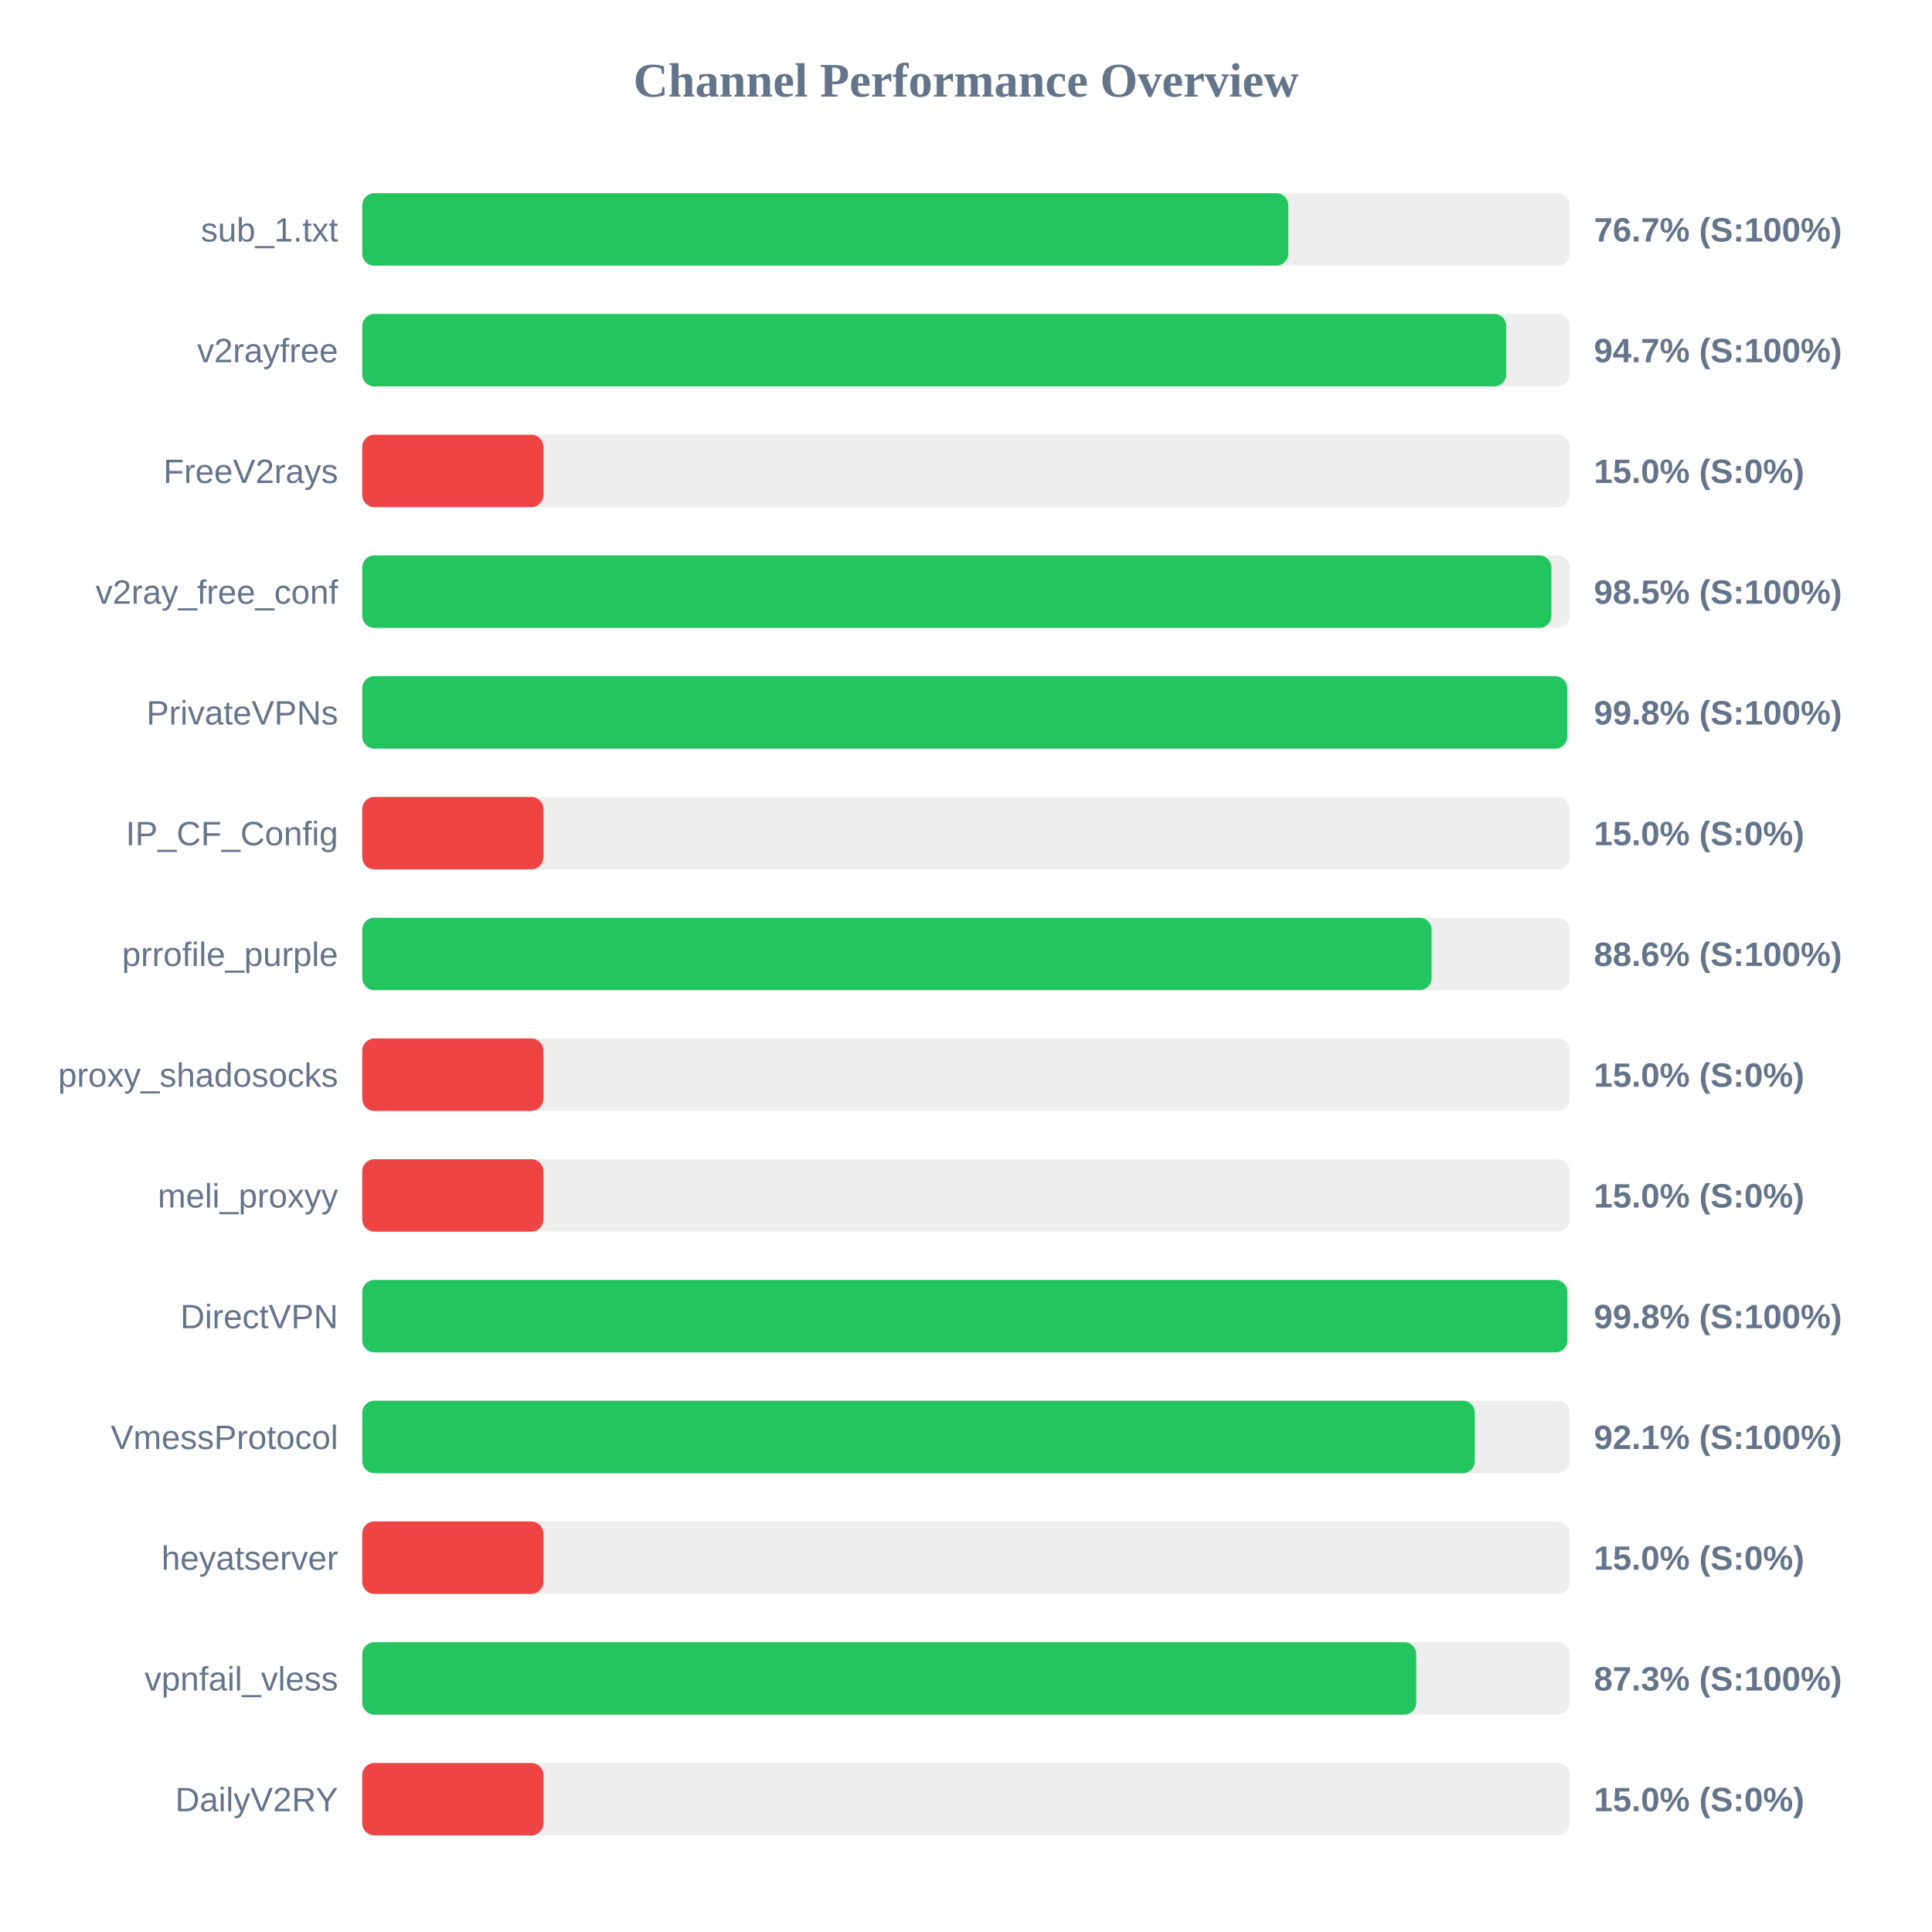
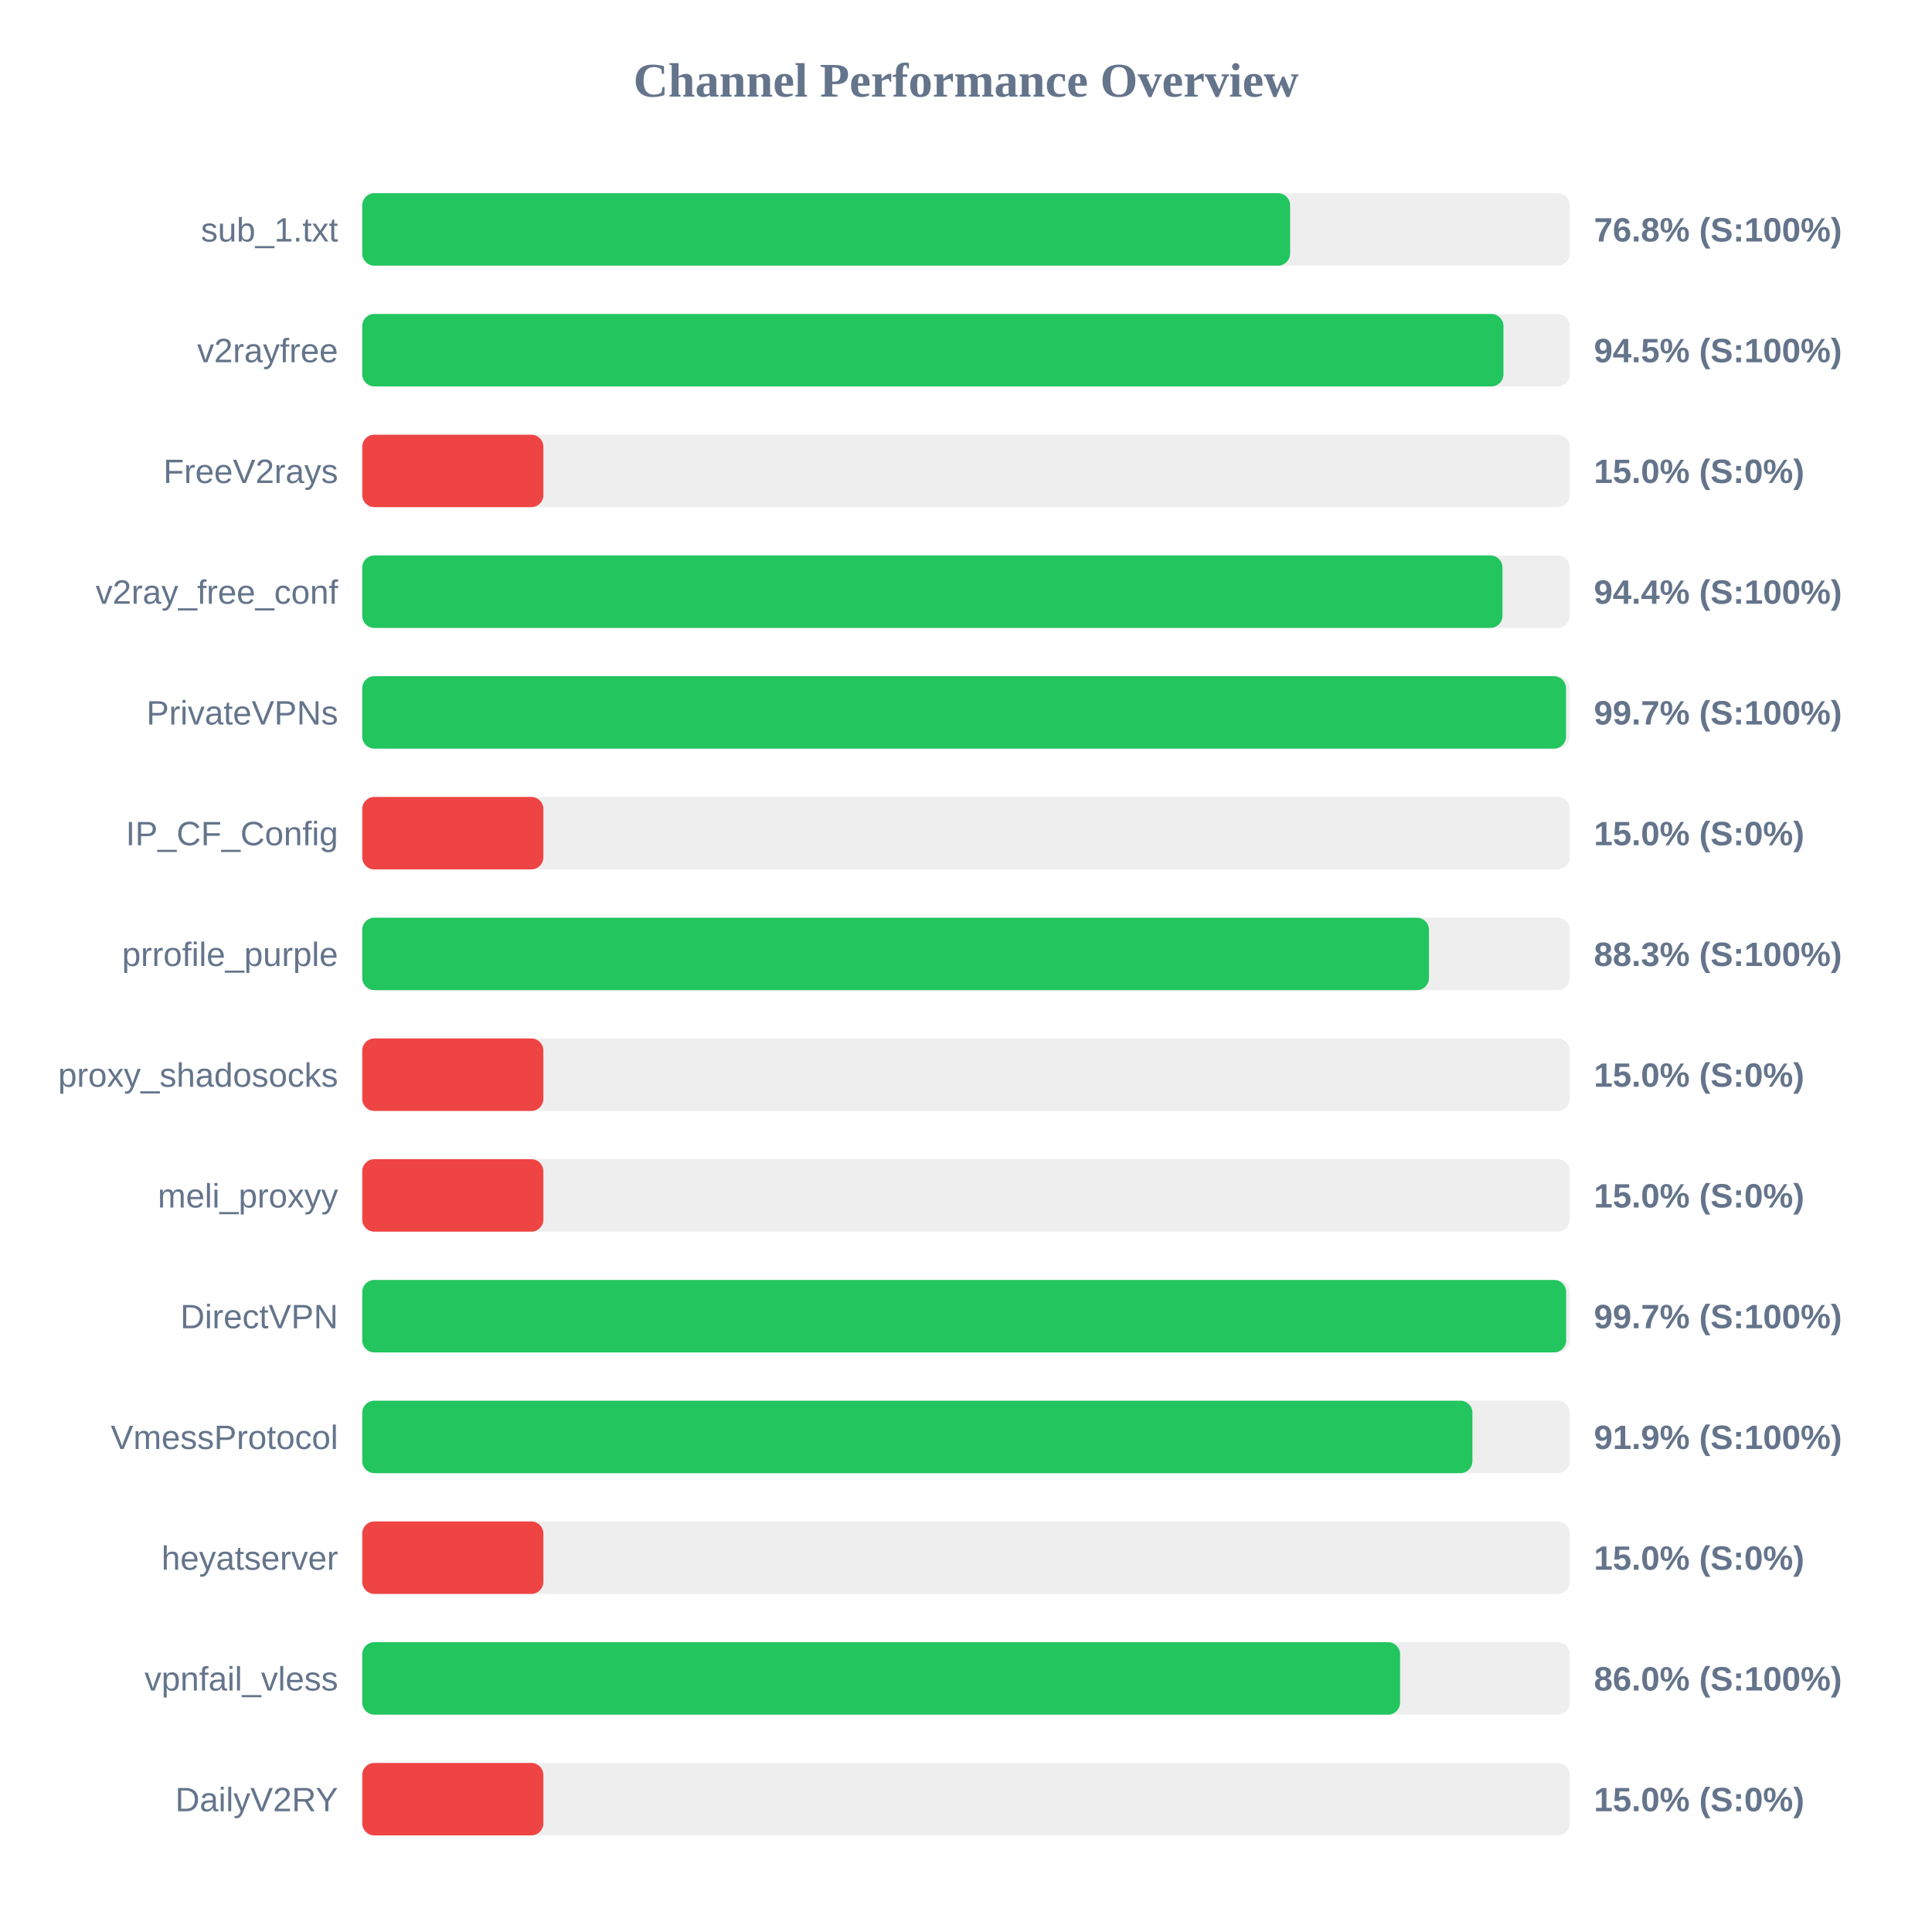
<svg xmlns="http://www.w3.org/2000/svg" width="800" height="800" version="1.1">
  <style>
        .row { font: 14px Arial; fill: #64748b; }
        .score { font: bold 14px Arial; fill: #64748b; }
    </style>
  <text x="400" y="40" text-anchor="middle" font-size="20px" font-weight="bold" fill="#64748b">Channel Performance Overview</text>
  <rect x="150" y="80" width="500" height="30" fill="#eee" rx="5" />
-   <rect x="150" y="80" width="383.45" height="30" fill="#22c55e" rx="5" />
+   <rect x="150" y="80" width="384.2" height="30" fill="#22c55e" rx="5" />
  <text x="140" y="100" text-anchor="end" class="row">sub_1.txt</text>
-   <text x="660" y="100" text-anchor="start" class="score">76.7% (S:100%)</text>
+   <text x="660" y="100" text-anchor="start" class="score">76.8% (S:100%)</text>
  <rect x="150" y="130" width="500" height="30" fill="#eee" rx="5" />
-   <rect x="150" y="130" width="473.7" height="30" fill="#22c55e" rx="5" />
+   <rect x="150" y="130" width="472.55" height="30" fill="#22c55e" rx="5" />
  <text x="140" y="150" text-anchor="end" class="row">v2rayfree</text>
-   <text x="660" y="150" text-anchor="start" class="score">94.7% (S:100%)</text>
+   <text x="660" y="150" text-anchor="start" class="score">94.5% (S:100%)</text>
  <rect x="150" y="180" width="500" height="30" fill="#eee" rx="5" />
  <rect x="150" y="180" width="75.0" height="30" fill="#ef4444" rx="5" />
  <text x="140" y="200" text-anchor="end" class="row">FreeV2rays</text>
  <text x="660" y="200" text-anchor="start" class="score">15.0% (S:0%)</text>
  <rect x="150" y="230" width="500" height="30" fill="#eee" rx="5" />
-   <rect x="150" y="230" width="492.4" height="30" fill="#22c55e" rx="5" />
+   <rect x="150" y="230" width="472.15" height="30" fill="#22c55e" rx="5" />
  <text x="140" y="250" text-anchor="end" class="row">v2ray_free_conf</text>
-   <text x="660" y="250" text-anchor="start" class="score">98.5% (S:100%)</text>
+   <text x="660" y="250" text-anchor="start" class="score">94.4% (S:100%)</text>
  <rect x="150" y="280" width="500" height="30" fill="#eee" rx="5" />
-   <rect x="150" y="280" width="498.95" height="30" fill="#22c55e" rx="5" />
+   <rect x="150" y="280" width="498.45" height="30" fill="#22c55e" rx="5" />
  <text x="140" y="300" text-anchor="end" class="row">PrivateVPNs</text>
-   <text x="660" y="300" text-anchor="start" class="score">99.8% (S:100%)</text>
+   <text x="660" y="300" text-anchor="start" class="score">99.7% (S:100%)</text>
  <rect x="150" y="330" width="500" height="30" fill="#eee" rx="5" />
  <rect x="150" y="330" width="75.0" height="30" fill="#ef4444" rx="5" />
  <text x="140" y="350" text-anchor="end" class="row">IP_CF_Config</text>
  <text x="660" y="350" text-anchor="start" class="score">15.0% (S:0%)</text>
  <rect x="150" y="380" width="500" height="30" fill="#eee" rx="5" />
-   <rect x="150" y="380" width="442.8" height="30" fill="#22c55e" rx="5" />
+   <rect x="150" y="380" width="441.7" height="30" fill="#22c55e" rx="5" />
  <text x="140" y="400" text-anchor="end" class="row">prrofile_purple</text>
-   <text x="660" y="400" text-anchor="start" class="score">88.6% (S:100%)</text>
+   <text x="660" y="400" text-anchor="start" class="score">88.3% (S:100%)</text>
  <rect x="150" y="430" width="500" height="30" fill="#eee" rx="5" />
  <rect x="150" y="430" width="75.0" height="30" fill="#ef4444" rx="5" />
  <text x="140" y="450" text-anchor="end" class="row">proxy_shadosocks</text>
  <text x="660" y="450" text-anchor="start" class="score">15.0% (S:0%)</text>
  <rect x="150" y="480" width="500" height="30" fill="#eee" rx="5" />
  <rect x="150" y="480" width="75.0" height="30" fill="#ef4444" rx="5" />
  <text x="140" y="500" text-anchor="end" class="row">meli_proxyy</text>
  <text x="660" y="500" text-anchor="start" class="score">15.0% (S:0%)</text>
  <rect x="150" y="530" width="500" height="30" fill="#eee" rx="5" />
-   <rect x="150" y="530" width="499.0" height="30" fill="#22c55e" rx="5" />
+   <rect x="150" y="530" width="498.5" height="30" fill="#22c55e" rx="5" />
  <text x="140" y="550" text-anchor="end" class="row">DirectVPN</text>
-   <text x="660" y="550" text-anchor="start" class="score">99.8% (S:100%)</text>
+   <text x="660" y="550" text-anchor="start" class="score">99.7% (S:100%)</text>
  <rect x="150" y="580" width="500" height="30" fill="#eee" rx="5" />
-   <rect x="150" y="580" width="460.7" height="30" fill="#22c55e" rx="5" />
+   <rect x="150" y="580" width="459.7" height="30" fill="#22c55e" rx="5" />
  <text x="140" y="600" text-anchor="end" class="row">VmessProtocol</text>
-   <text x="660" y="600" text-anchor="start" class="score">92.1% (S:100%)</text>
+   <text x="660" y="600" text-anchor="start" class="score">91.9% (S:100%)</text>
  <rect x="150" y="630" width="500" height="30" fill="#eee" rx="5" />
  <rect x="150" y="630" width="75.0" height="30" fill="#ef4444" rx="5" />
  <text x="140" y="650" text-anchor="end" class="row">heyatserver</text>
  <text x="660" y="650" text-anchor="start" class="score">15.0% (S:0%)</text>
  <rect x="150" y="680" width="500" height="30" fill="#eee" rx="5" />
-   <rect x="150" y="680" width="436.45" height="30" fill="#22c55e" rx="5" />
+   <rect x="150" y="680" width="429.75" height="30" fill="#22c55e" rx="5" />
  <text x="140" y="700" text-anchor="end" class="row">vpnfail_vless</text>
-   <text x="660" y="700" text-anchor="start" class="score">87.3% (S:100%)</text>
+   <text x="660" y="700" text-anchor="start" class="score">86.0% (S:100%)</text>
  <rect x="150" y="730" width="500" height="30" fill="#eee" rx="5" />
  <rect x="150" y="730" width="75.0" height="30" fill="#ef4444" rx="5" />
  <text x="140" y="750" text-anchor="end" class="row">DailyV2RY</text>
  <text x="660" y="750" text-anchor="start" class="score">15.0% (S:0%)</text>
</svg>
